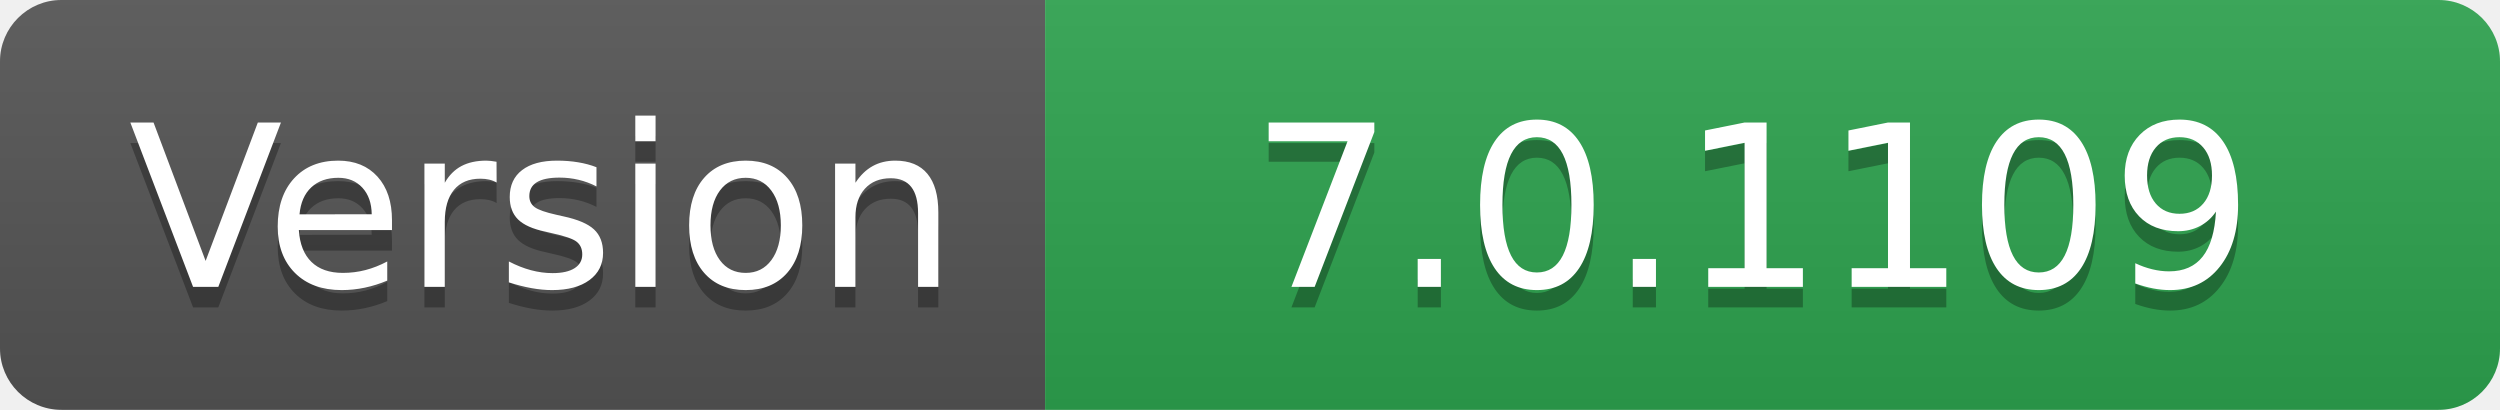
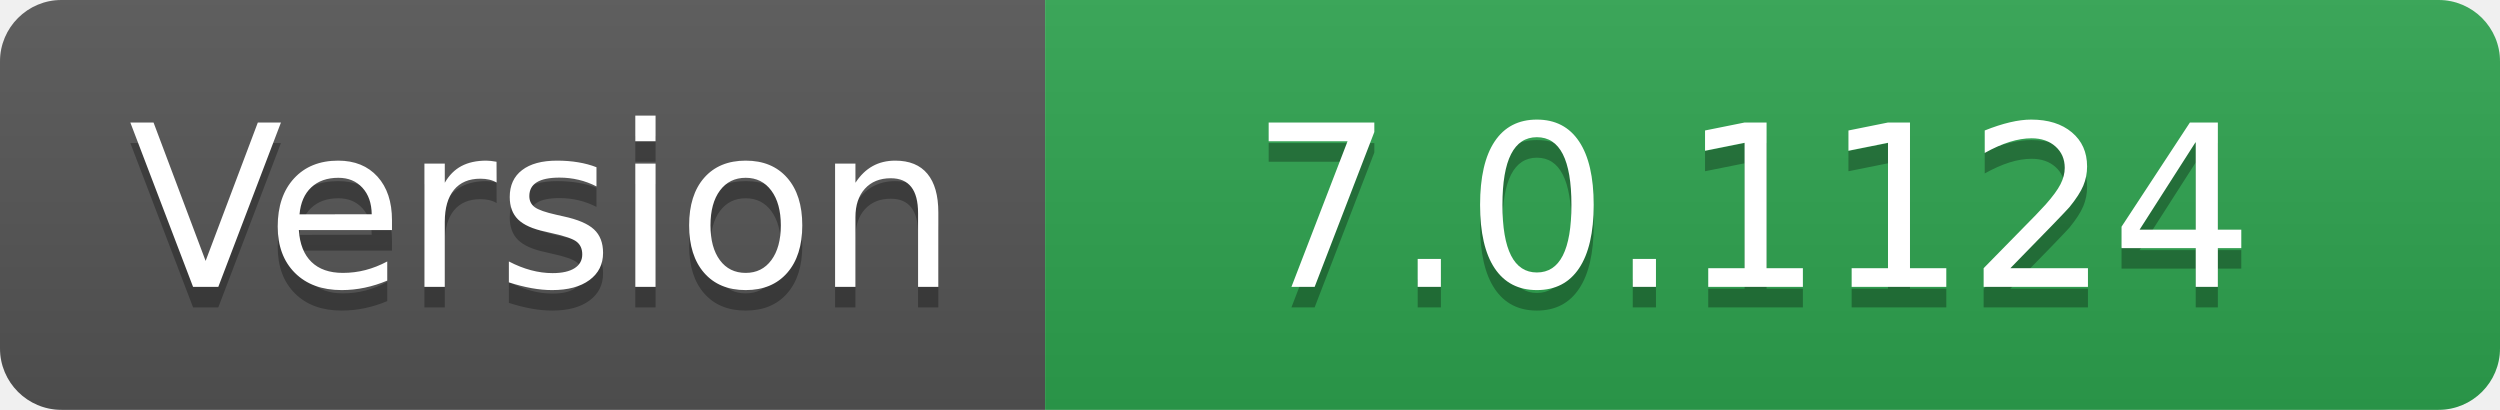
- <svg xmlns="http://www.w3.org/2000/svg" width="122" height="20" role="img" aria-label="Version: 7.0.1109">
+ <svg xmlns="http://www.w3.org/2000/svg" width="122" height="20" role="img" aria-label="Version: 7.0.1124">
  <linearGradient id="s" x2="0" y2="100%">
    <stop offset="0" stop-color="#bbb" stop-opacity=".1" />
    <stop offset="1" stop-opacity=".1" />
  </linearGradient>
  <clipPath id="r">
    <rect width="122" height="20" rx="3" fill="#fff" />
  </clipPath>
  <g clip-path="url(#r)">
    <rect width="51" height="20" fill="#555" />
    <rect x="51" width="71" height="20" fill="#2ea44f" />
    <rect width="122" height="20" fill="url(#s)" />
  </g>
  <g fill="#fff" text-anchor="middle" font-family="Verdana,Geneva,DejaVu Sans,sans-serif" text-rendering="geometricPrecision" font-size="110">
    <text aria-hidden="true" x="265" y="150" fill="#010101" fill-opacity=".3" transform="scale(.1)" textLength="410">Version</text>
    <text x="265" y="140" transform="scale(.1)" fill="#fff" textLength="410">Version</text>
-     <text aria-hidden="true" x="855" y="150" fill="#010101" fill-opacity=".3" transform="scale(.1)" textLength="610">7.0.1109</text>
-     <text x="855" y="140" transform="scale(.1)" fill="#fff" textLength="610">7.0.1109</text>
+     <text aria-hidden="true" x="855" y="150" fill="#010101" fill-opacity=".3" transform="scale(.1)" textLength="610">7.0.1124</text>
+     <text x="855" y="140" transform="scale(.1)" fill="#fff" textLength="610">7.0.1124</text>
  </g>
</svg>
